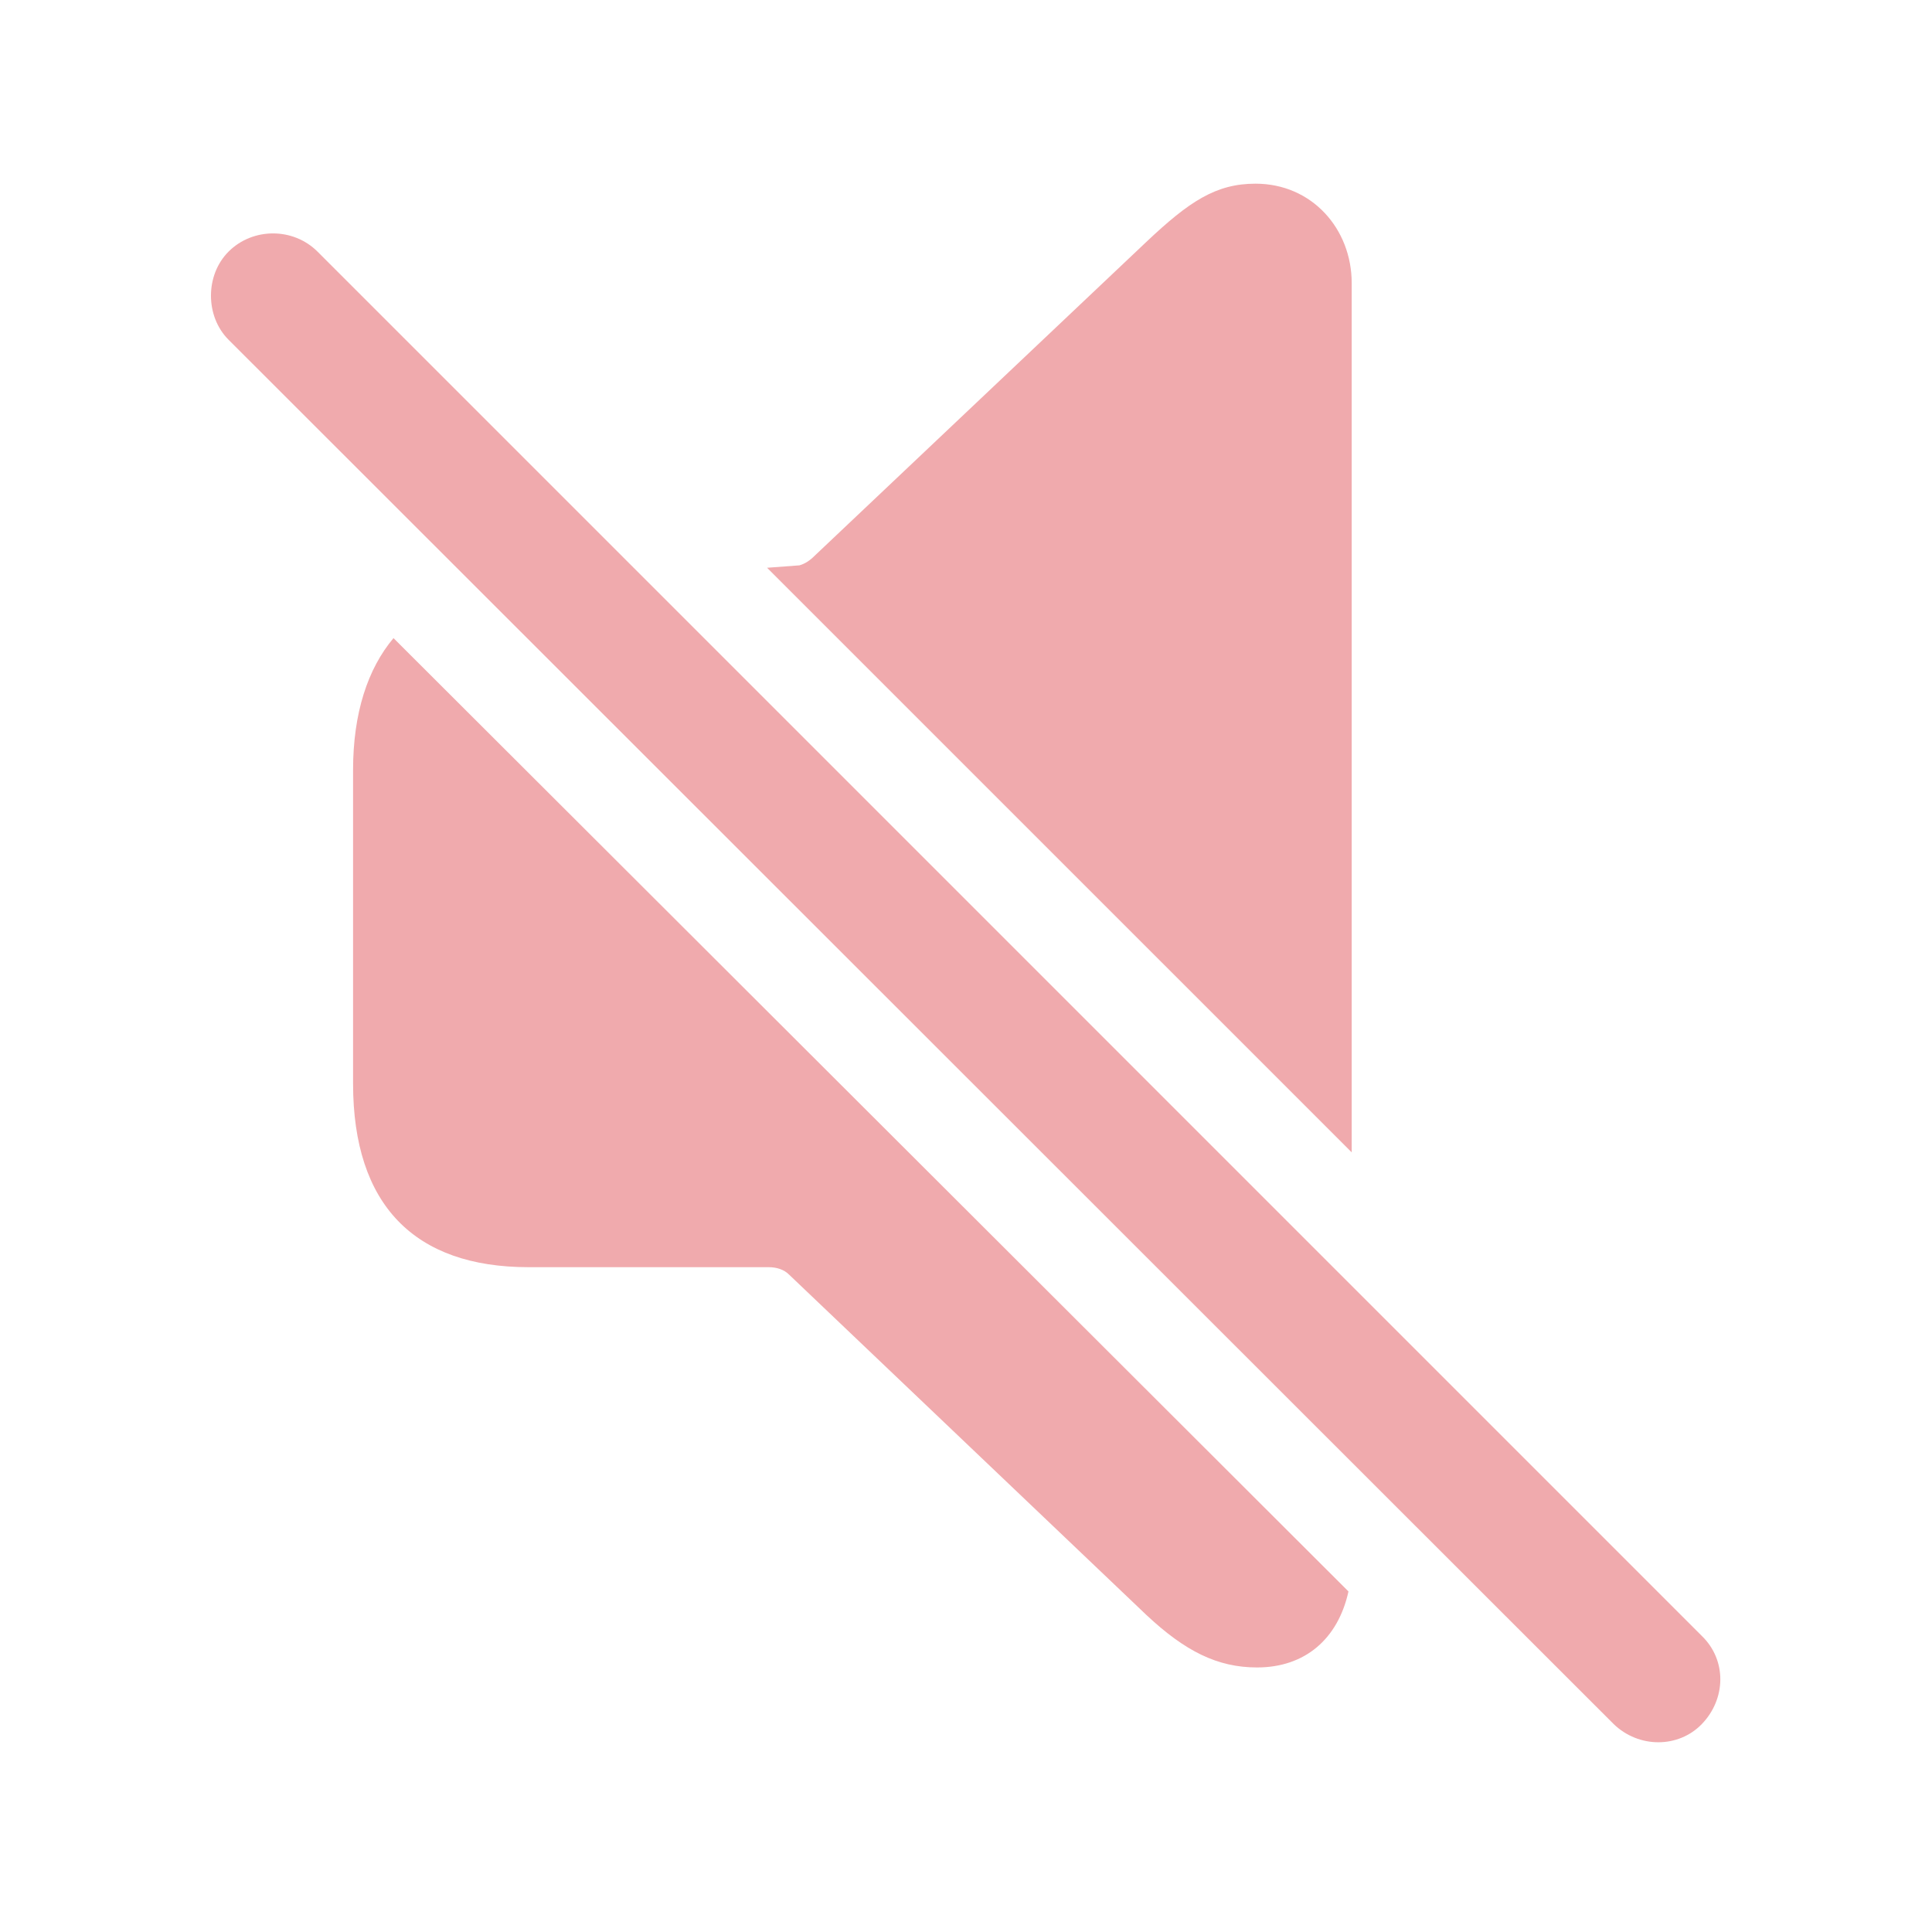
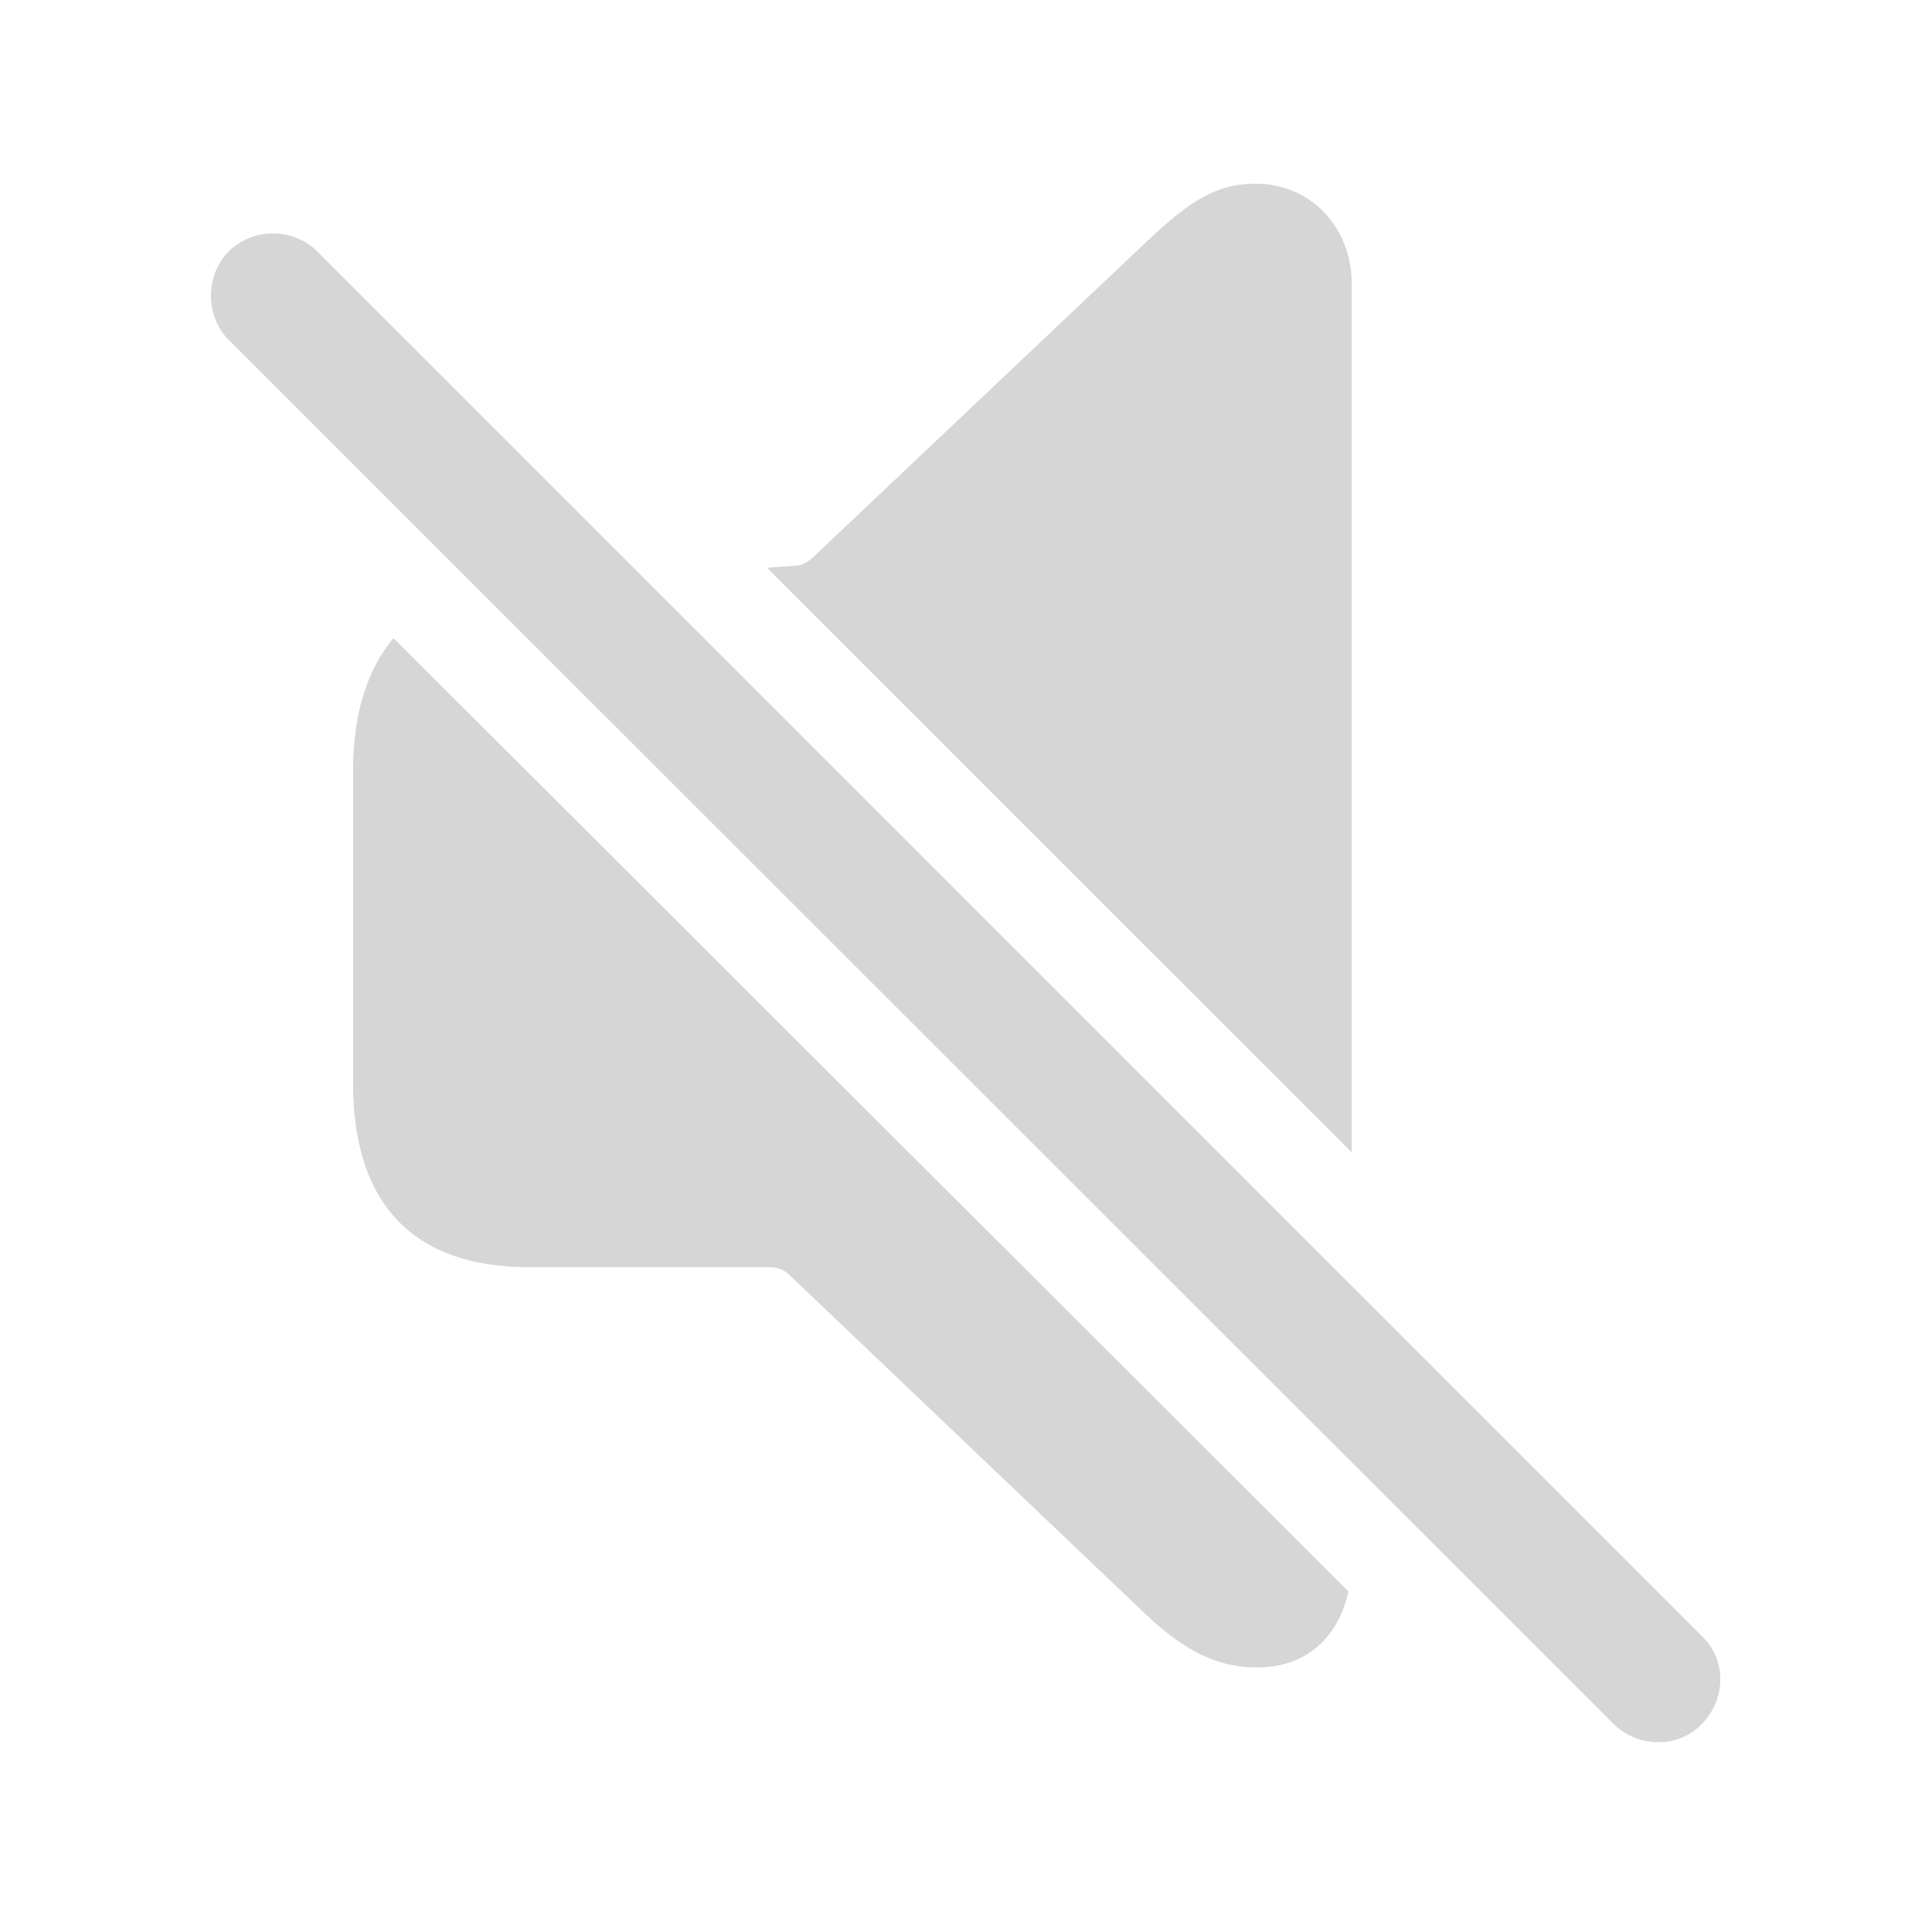
- <svg fill="#F0AAAD" width="120px" height="120px" viewBox="0 0 56 56">
+ <svg fill="#D6D6D6" width="120px" height="120px" viewBox="0 0 56 56">
  <path d="M 39.18 33.402 L 39.18 8.207 C 39.18 6.637 38.031 5.324 36.391 5.324 C 35.242 5.324 34.469 5.84 33.227 7.012 L 23.617 16.105 C 23.477 16.246 23.336 16.34 23.172 16.387 L 22.234 16.457 Z M 46.773 49.973 C 47.5 50.676 48.648 50.676 49.328 49.973 C 50.031 49.246 50.055 48.121 49.328 47.418 L 9.203 7.293 C 8.5 6.59 7.328 6.59 6.625 7.293 C 5.945 7.973 5.945 9.168 6.625 9.848 Z M 36.437 48.332 C 37.82 48.332 38.781 47.512 39.086 46.129 L 11.406 18.496 C 10.656 19.387 10.234 20.676 10.234 22.316 L 10.234 31.41 C 10.234 34.926 12.015 36.73 15.32 36.73 L 22.281 36.73 C 22.515 36.73 22.727 36.801 22.867 36.941 L 33.227 46.809 C 34.352 47.863 35.289 48.332 36.437 48.332 Z" />
</svg>
